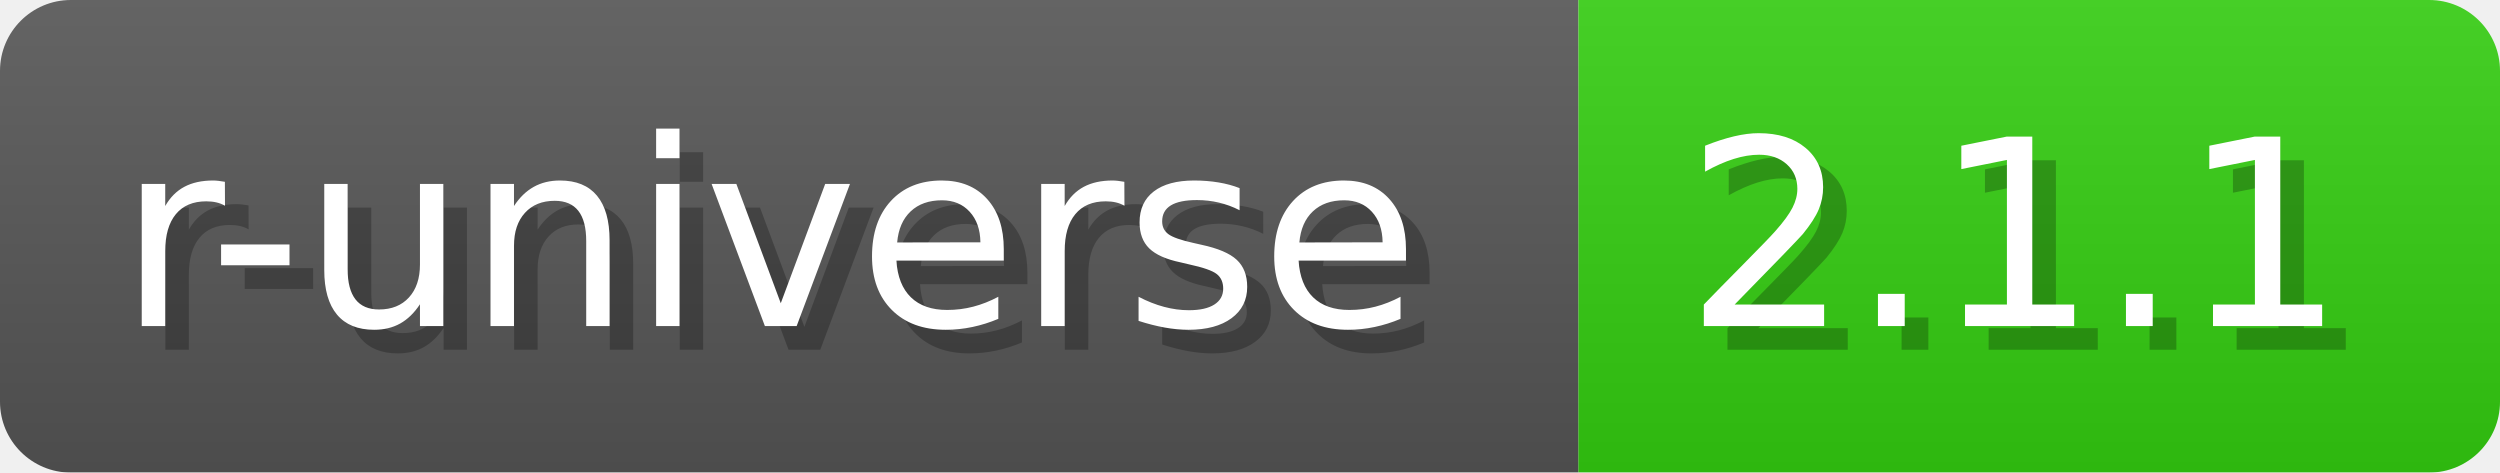
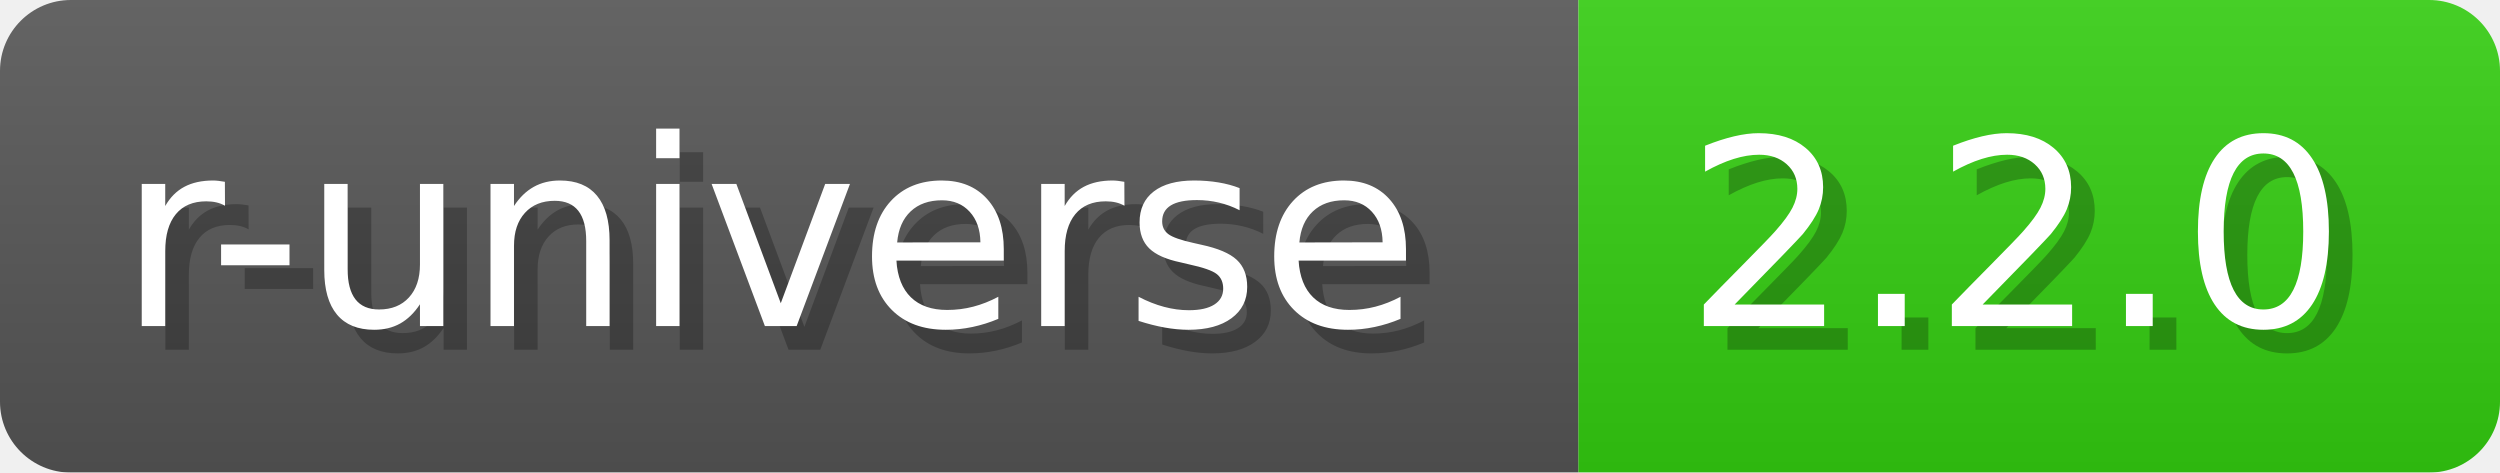
- <svg xmlns="http://www.w3.org/2000/svg" width="105.8" height="20" viewBox="0 0 1058 200" role="img" aria-label="r-universe: 2.1.1">
+ <svg xmlns="http://www.w3.org/2000/svg" width="105.8" height="20" viewBox="0 0 1058 200" role="img" aria-label="r-universe: 2.2.0">
  <a href="https://wickra-lib.r-universe.dev/wickra" alt="r-universe">
-     <linearGradient id="uTvTF" x2="0" y2="100%">
+     <linearGradient id="zaadv" x2="0" y2="100%">
      <stop offset="0" stop-opacity=".1" stop-color="#EEE" />
      <stop offset="1" stop-opacity=".1" />
    </linearGradient>
-     <mask id="WjDZU">
+     <mask id="KZIwd">
      <rect width="1058" height="200" rx="30" fill="#FFF" />
    </mask>
-     <g mask="url(#WjDZU)">
+     <g mask="url(#KZIwd)">
      <rect width="668" height="200" fill="#555" />
      <rect width="390" height="200" fill="#3C1" x="668" />
-       <rect width="1058" height="200" fill="url(#uTvTF)" />
+       <rect width="1058" height="200" fill="url(#zaadv)" />
    </g>
    <g aria-hidden="true" text-anchor="start" font-family="Verdana,DejaVu Sans,sans-serif" font-size="110">
      <text x="60" y="148" textLength="568" fill="#000" opacity="0.25">r-universe</text>
      <text x="50" y="138" textLength="568" fill="#fff">r-universe</text>
-       <text x="723" y="148" textLength="290" fill="#000" opacity="0.25">2.1.1</text>
-       <text x="713" y="138" textLength="290" fill="#fff">2.1.1</text>
+       <text x="723" y="148" textLength="290" fill="#000" opacity="0.25">2.2.0</text>
+       <text x="713" y="138" textLength="290" fill="#fff">2.2.0</text>
    </g>
  </a>
</svg>
